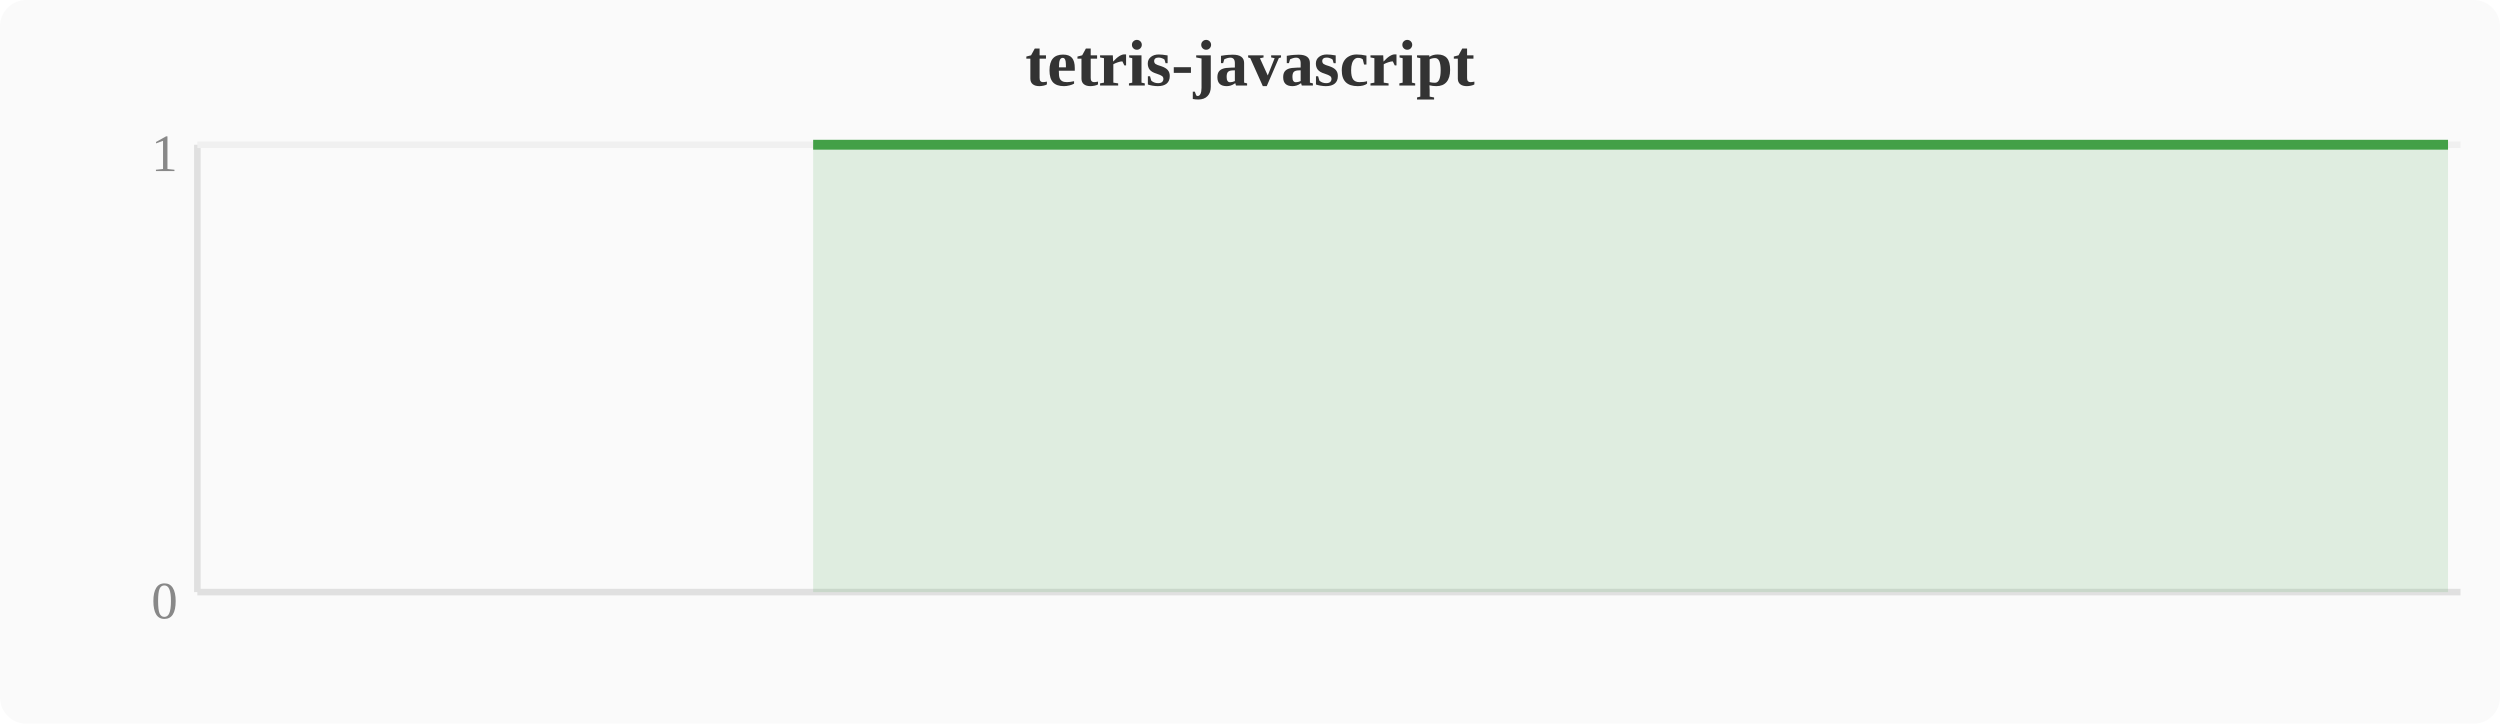
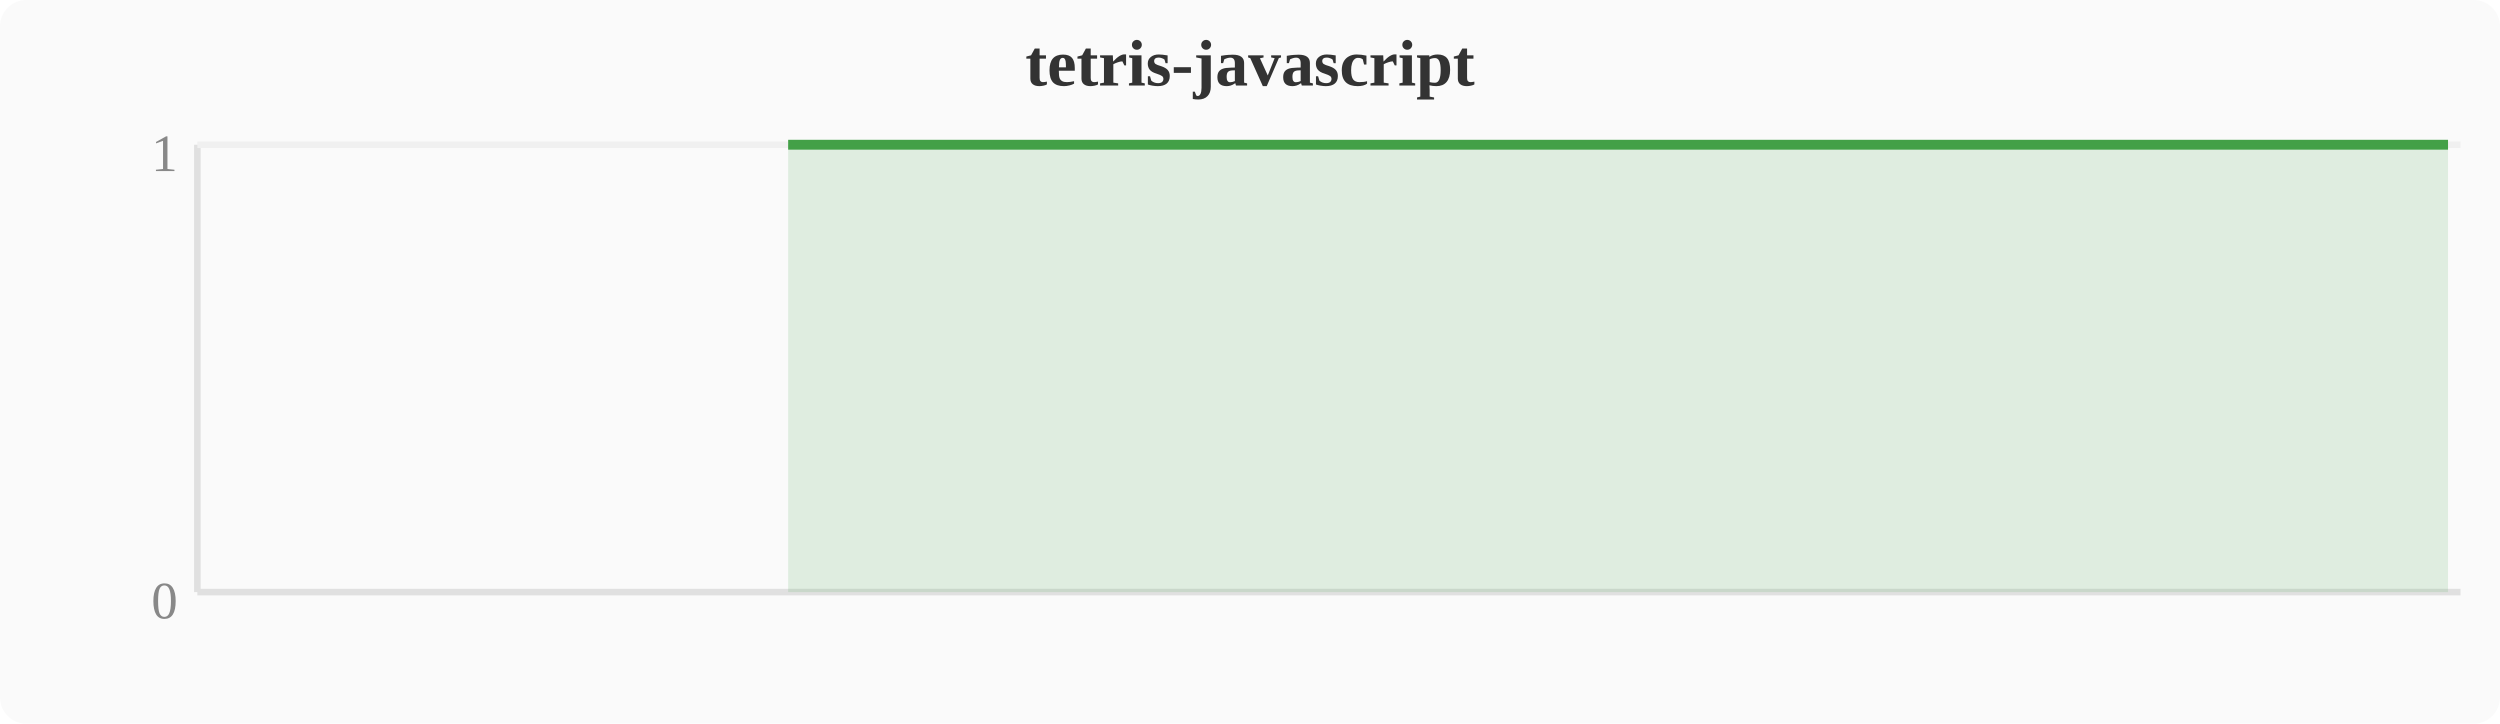
<svg xmlns="http://www.w3.org/2000/svg" width="380" height="110" viewBox="0 0 380 110">
  <rect width="380" height="110" fill="#fafafa" rx="4" />
  <text x="190" y="13" text-anchor="middle" font-size="10" font-weight="bold" fill="#333">tetris-javascript</text>
  <line x1="30" y1="22" x2="30" y2="90" stroke="#e0e0e0" stroke-width="1" />
  <line x1="30" y1="90" x2="374" y2="90" stroke="#e0e0e0" stroke-width="1" />
  <line x1="30" y1="22" x2="374" y2="22" stroke="#f0f0f0" stroke-width="1" />
  <text x="27" y="94" text-anchor="end" font-size="8" fill="#888">0</text>
  <text x="27" y="26" text-anchor="end" font-size="8" fill="#888">1</text>
-   <polygon points="123.6,22.0 127.5,22.0 131.3,22.0 135.1,22.0 138.9,22.0 142.8,22.0 146.6,22.0 150.4,22.0 154.2,22.0 158.0,22.0 161.9,22.0 165.7,22.0 169.5,22.0 173.3,22.0 177.2,22.0 181.0,22.0 184.8,22.0 188.6,22.0 192.4,22.0 196.3,22.0 200.1,22.0 203.9,22.0 207.7,22.0 211.6,22.0 215.4,22.0 219.2,22.0 223.0,22.0 226.8,22.0 230.7,22.0 234.5,22.0 238.3,22.0 242.1,22.0 246.0,22.0 249.8,22.0 253.6,22.0 257.4,22.0 261.2,22.0 265.1,22.0 268.9,22.0 272.7,22.0 276.5,22.0 280.4,22.0 284.2,22.0 288.0,22.0 291.8,22.0 295.6,22.0 299.5,22.0 303.3,22.0 307.1,22.0 310.9,22.0 314.8,22.0 318.6,22.0 322.4,22.0 326.2,22.0 330.0,22.0 333.9,22.0 337.7,22.0 341.5,22.0 345.3,22.0 349.2,22.0 353.0,22.0 356.8,22.0 360.6,22.0 364.4,22.0 368.3,22.0 372.1,22.0 372.1,90 123.6,90" fill="#43a047" opacity="0.15" />
-   <polyline points="123.6,22.0 127.5,22.0 131.3,22.0 135.1,22.0 138.9,22.0 142.8,22.0 146.6,22.0 150.4,22.0 154.2,22.0 158.0,22.0 161.9,22.0 165.7,22.0 169.5,22.0 173.3,22.0 177.2,22.0 181.0,22.0 184.8,22.0 188.6,22.0 192.4,22.0 196.3,22.0 200.1,22.0 203.9,22.0 207.7,22.0 211.6,22.0 215.4,22.0 219.2,22.0 223.0,22.0 226.8,22.0 230.7,22.0 234.5,22.0 238.3,22.0 242.1,22.0 246.0,22.0 249.8,22.0 253.6,22.0 257.4,22.0 261.2,22.0 265.1,22.0 268.9,22.0 272.7,22.0 276.5,22.0 280.4,22.0 284.2,22.0 288.0,22.0 291.8,22.0 295.6,22.0 299.5,22.0 303.3,22.0 307.1,22.0 310.9,22.0 314.8,22.0 318.6,22.0 322.4,22.0 326.2,22.0 330.0,22.0 333.9,22.0 337.7,22.0 341.5,22.0 345.3,22.0 349.2,22.0 353.0,22.0 356.8,22.0 360.6,22.0 364.4,22.0 368.3,22.0 372.1,22.0" fill="none" stroke="#43a047" stroke-width="1.5" stroke-linejoin="round" />
+   <polygon points="119.8,22.0 123.6,22.0 127.5,22.0 131.3,22.0 135.1,22.0 138.9,22.0 142.8,22.0 146.6,22.0 150.4,22.0 154.2,22.0 158.0,22.0 161.9,22.0 165.7,22.0 169.5,22.0 173.3,22.0 177.2,22.0 181.0,22.0 184.8,22.0 188.6,22.0 192.4,22.0 196.3,22.0 200.1,22.0 203.9,22.0 207.7,22.0 211.6,22.0 215.4,22.0 219.2,22.0 223.0,22.0 226.8,22.0 230.7,22.0 234.5,22.0 238.3,22.0 242.1,22.0 246.0,22.0 249.8,22.0 253.6,22.0 257.4,22.0 261.2,22.0 265.1,22.0 268.9,22.0 272.7,22.0 276.5,22.0 280.4,22.0 284.2,22.0 288.0,22.0 291.8,22.0 295.6,22.0 299.5,22.0 303.3,22.0 307.1,22.0 310.9,22.0 314.8,22.0 318.6,22.0 322.4,22.0 326.2,22.0 330.0,22.0 333.9,22.0 337.7,22.0 341.5,22.0 345.3,22.0 349.2,22.0 353.0,22.0 356.8,22.0 360.6,22.0 364.4,22.0 368.3,22.0 372.1,22.0 372.1,90 119.8,90" fill="#43a047" opacity="0.15" />
+   <polyline points="119.8,22.0 123.6,22.0 127.5,22.0 131.3,22.0 135.1,22.0 138.9,22.0 142.8,22.0 146.6,22.0 150.4,22.0 154.2,22.0 158.0,22.0 161.9,22.0 165.7,22.0 169.5,22.0 173.3,22.0 177.2,22.0 181.0,22.0 184.8,22.0 188.6,22.0 192.4,22.0 196.3,22.0 200.1,22.0 203.9,22.0 207.7,22.0 211.6,22.0 215.4,22.0 219.2,22.0 223.0,22.0 226.8,22.0 230.7,22.0 234.5,22.0 238.3,22.0 242.1,22.0 246.0,22.0 249.8,22.0 253.6,22.0 257.4,22.0 261.2,22.0 265.1,22.0 268.9,22.0 272.7,22.0 276.5,22.0 280.4,22.0 284.2,22.0 288.0,22.0 291.8,22.0 295.6,22.0 299.5,22.0 303.3,22.0 307.1,22.0 310.9,22.0 314.8,22.0 318.6,22.0 322.4,22.0 326.2,22.0 330.0,22.0 333.9,22.0 337.7,22.0 341.5,22.0 345.3,22.0 349.2,22.0 353.0,22.0 356.8,22.0 360.6,22.0 364.4,22.0 368.3,22.0 372.1,22.0" fill="none" stroke="#43a047" stroke-width="1.5" stroke-linejoin="round" />
</svg>
